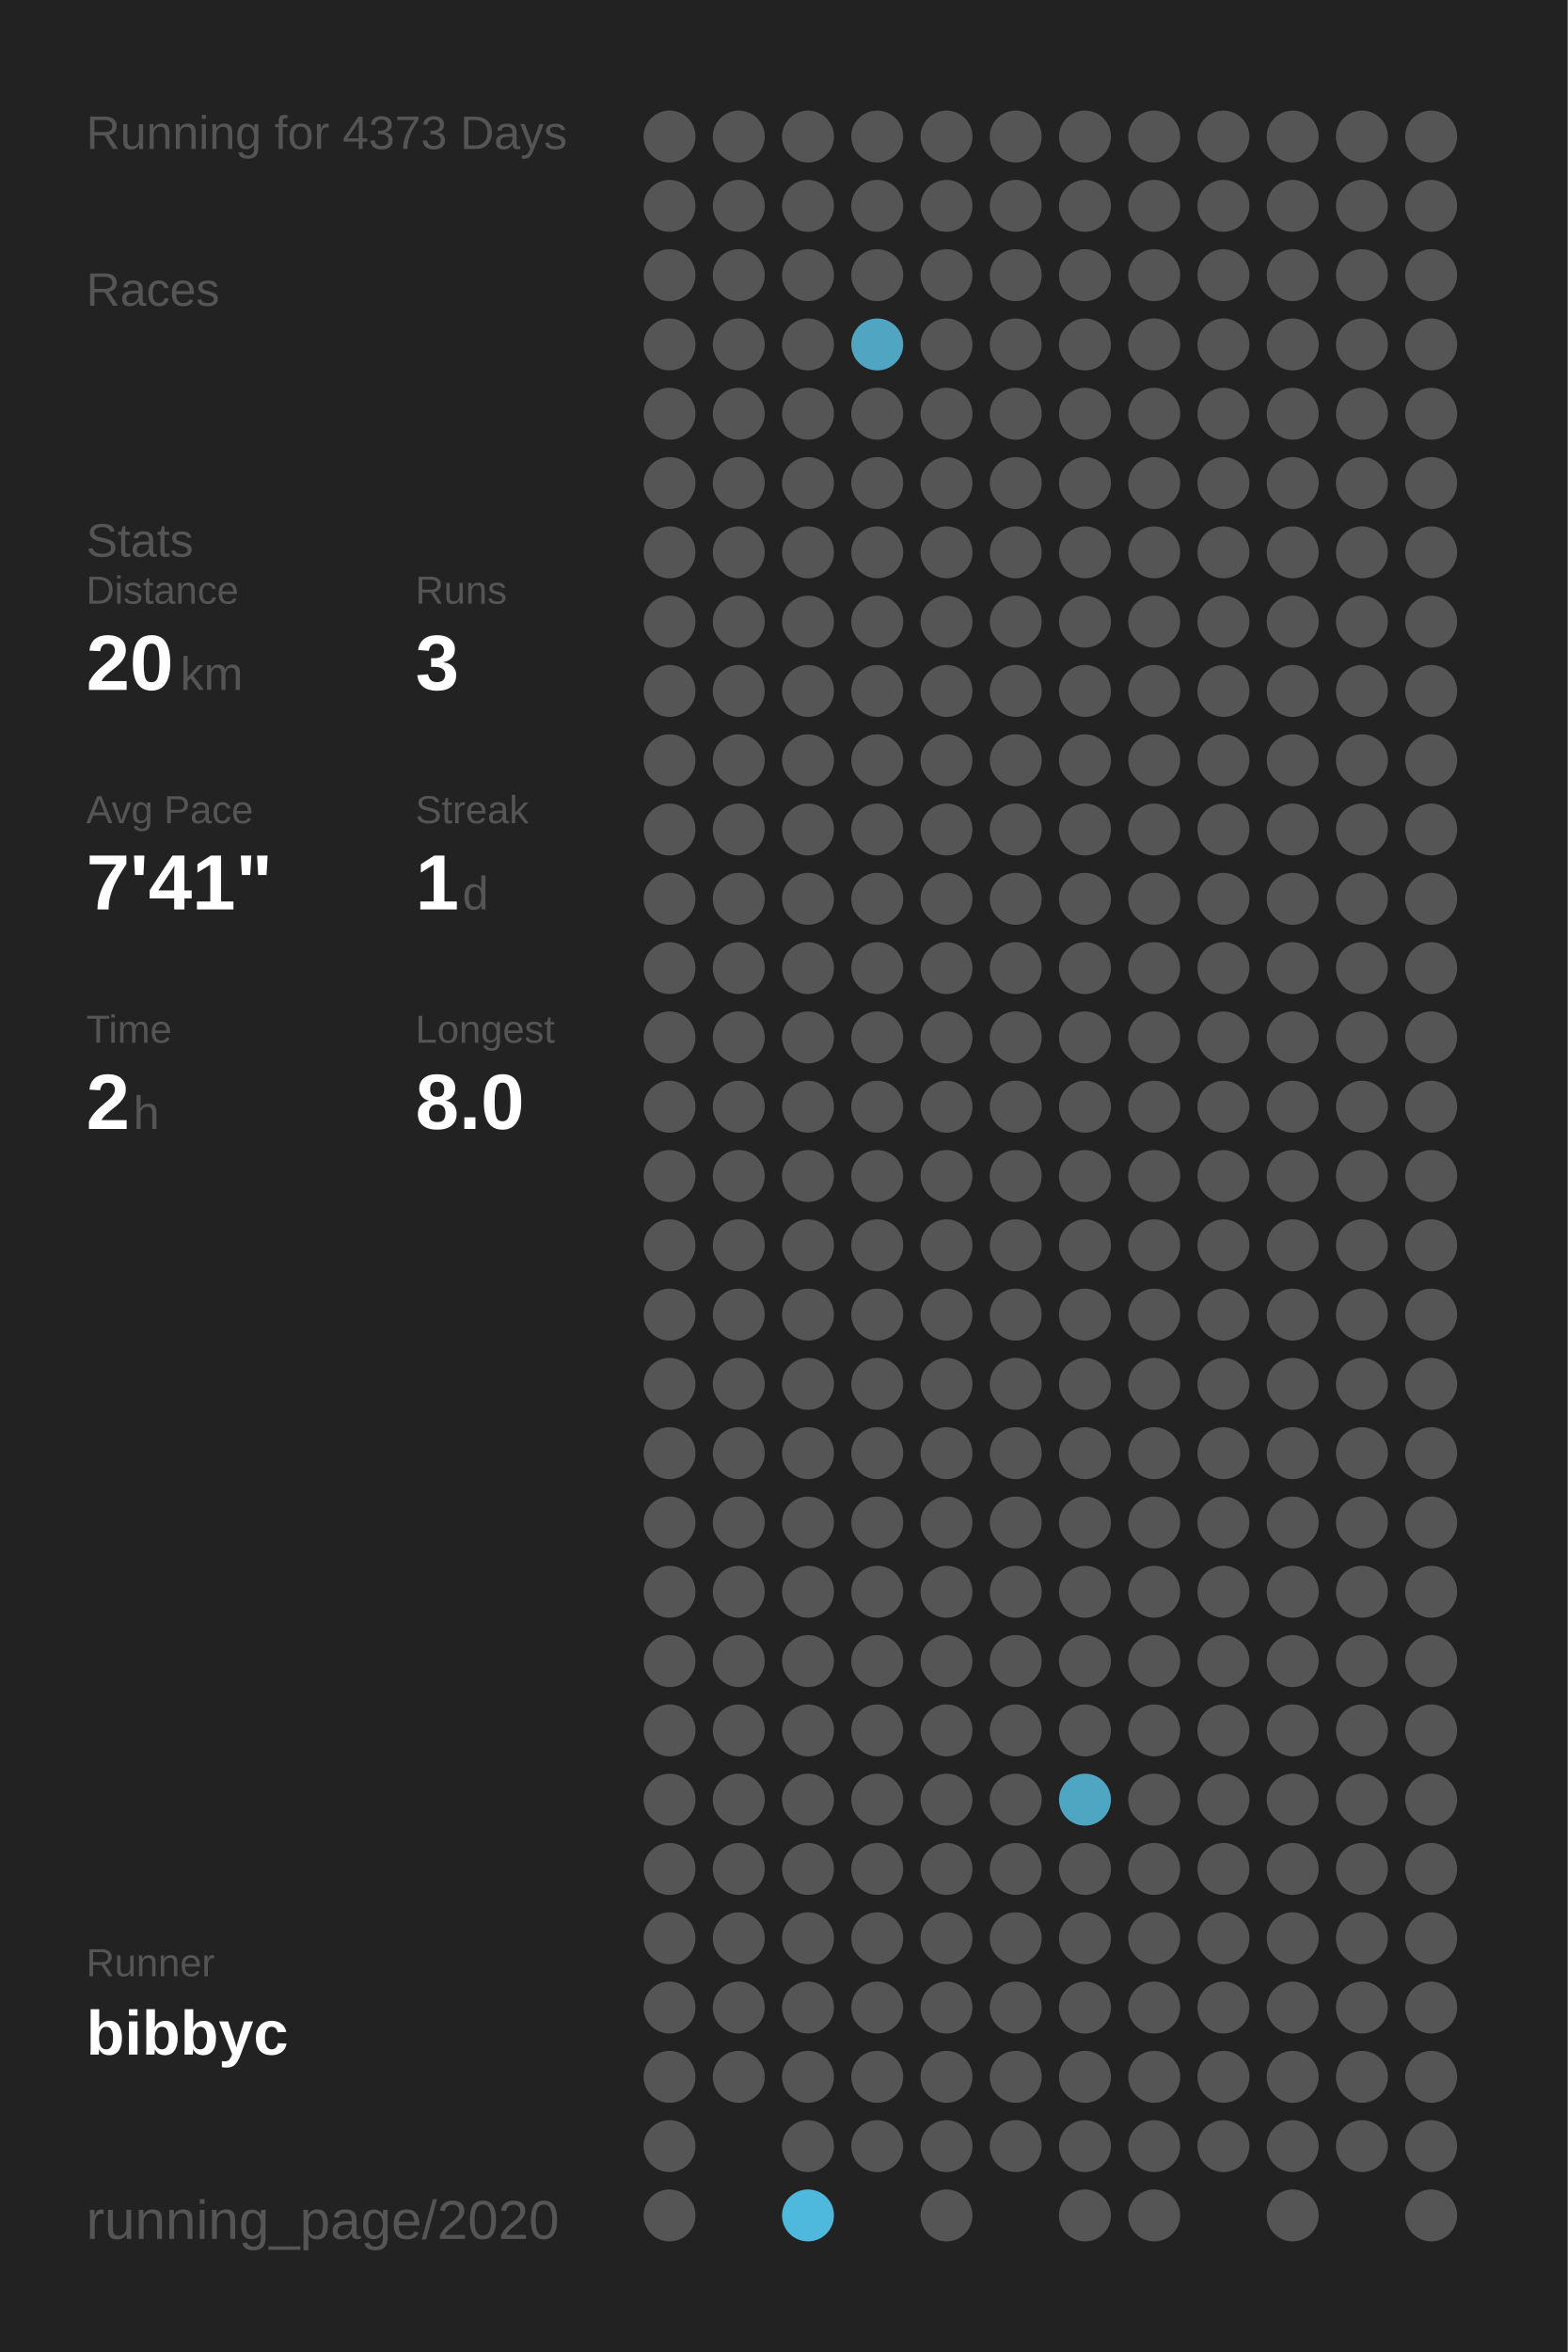
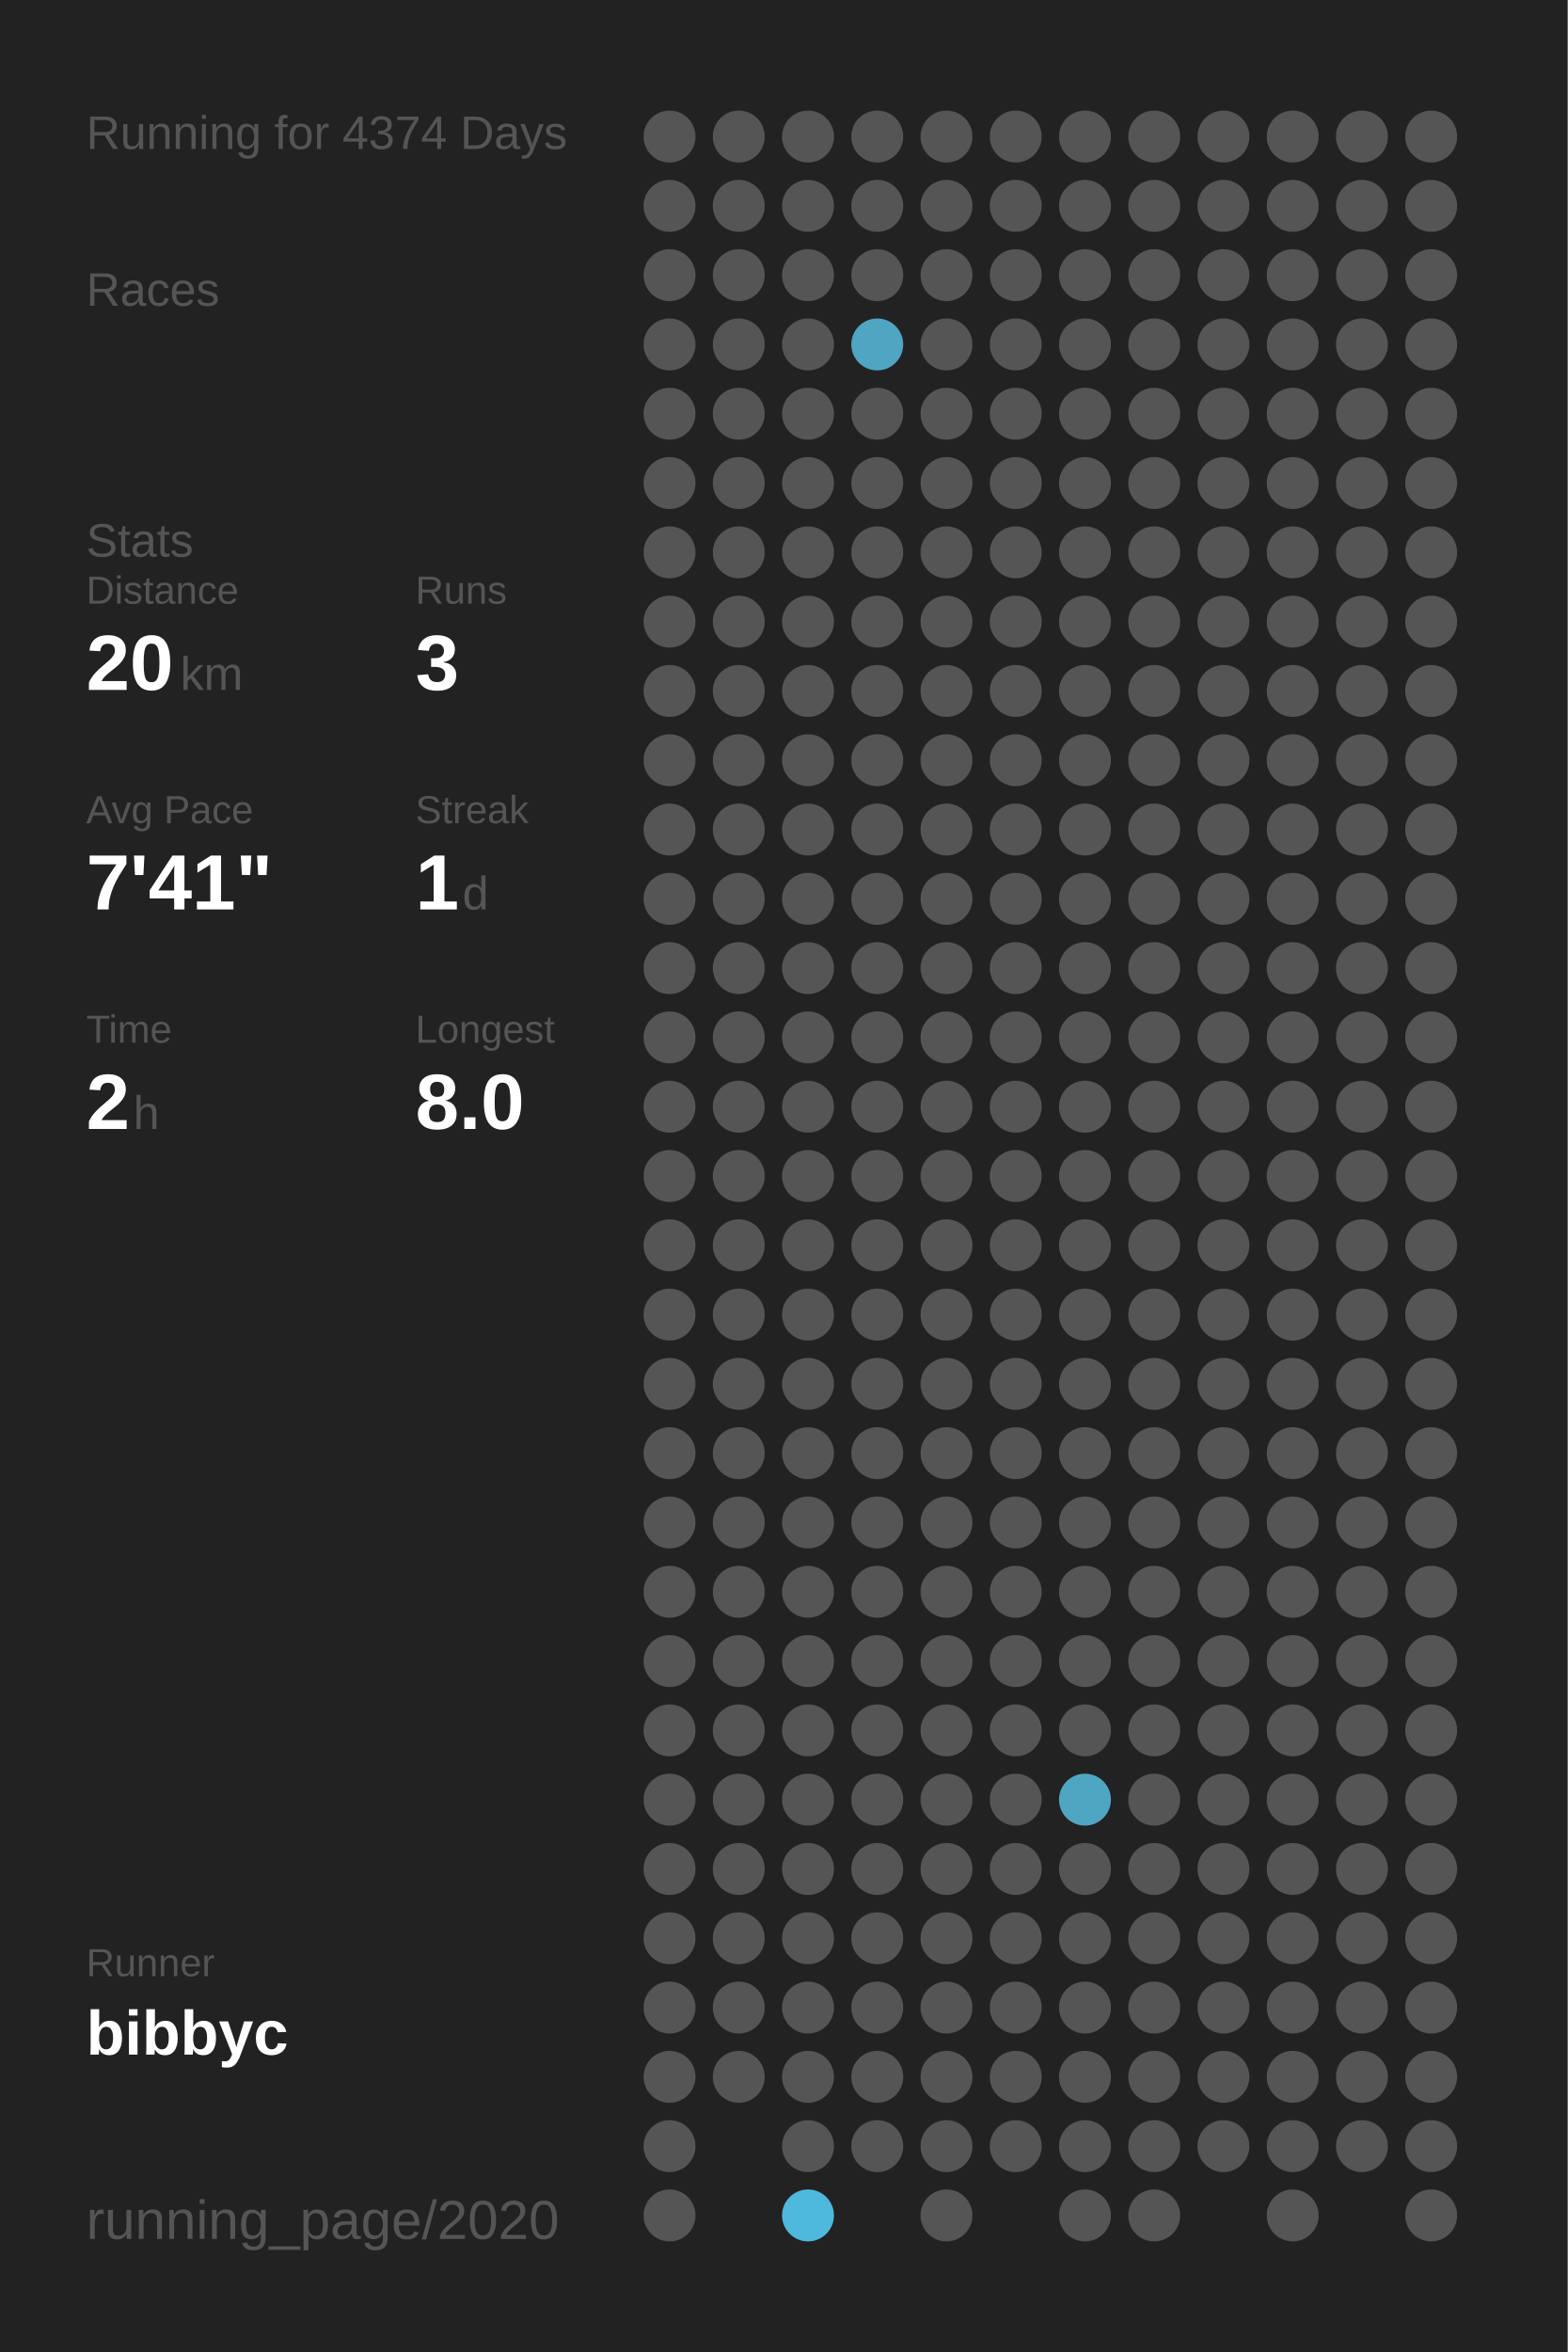
<svg xmlns="http://www.w3.org/2000/svg" baseProfile="full" height="300mm" version="1.1" viewBox="0,0,200,300" width="200mm">
  <defs />
  <rect fill="#222222" height="300" width="200" x="0" y="0" />
-   <text fill="#555555" style="font-size:6px; font-family:Arial;" x="11" y="19">Running for 4373 Days</text>
+   <text fill="#555555" style="font-size:6px; font-family:Arial;" x="11" y="19">Running for 4374 Days</text>
  <text fill="#555555" style="font-size:6px; font-family:Arial;" x="11" y="39">Races</text>
  <text fill="#555555" style="font-size:6px; font-family:Arial;" x="11" y="71">Stats</text>
  <text fill="#555555" style="font-size:5px; font-family:Arial;" x="11" y="77">Distance</text>
  <text fill="#FFFFFF" style="font-size:10px; font-family:Arial; font-weight:bold;" x="11" y="88">20</text>
  <text fill="#555555" style="font-size:6px; font-family:Arial;" x="23" y="88">km</text>
  <text fill="#555555" style="font-size:5px; font-family:Arial;" x="53" y="77">Runs</text>
  <text fill="#FFFFFF" style="font-size:10px; font-family:Arial; font-weight:bold;" x="53" y="88">3</text>
  <text fill="#555555" style="font-size:5px; font-family:Arial;" x="11" y="105">Avg Pace</text>
  <text fill="#FFFFFF" style="font-size:10px; font-family:Arial; font-weight:bold;" x="11" y="116">7'41"</text>
  <text fill="#555555" style="font-size:5px; font-family:Arial;" x="53" y="105">Streak</text>
  <text fill="#FFFFFF" style="font-size:10px; font-family:Arial; font-weight:bold;" x="53" y="116">1</text>
  <text fill="#555555" style="font-size:6px; font-family:Arial;" x="59" y="116">d</text>
  <text fill="#555555" style="font-size:5px; font-family:Arial;" x="11" y="133">Time</text>
  <text fill="#FFFFFF" style="font-size:10px; font-family:Arial; font-weight:bold;" x="11" y="144">2</text>
  <text fill="#555555" style="font-size:6px; font-family:Arial;" x="17" y="144">h</text>
  <text fill="#555555" style="font-size:5px; font-family:Arial;" x="53" y="133">Longest</text>
  <text fill="#FFFFFF" style="font-size:10px; font-family:Arial; font-weight:bold;" x="53" y="144">8.0</text>
  <text fill="#555555" style="font-size:5px; font-family:Arial;" x="11" y="252.065">Runner</text>
  <text fill="#FFFFFF" style="font-size:8px; font-family:Arial; font-weight:bold;" x="11" y="262.065">bibbyc</text>
  <text fill="#555555" style="font-size:7px; font-family:Arial;" x="11" y="285.581">running_page/2020</text>
  <circle cx="85.417" cy="17.419" fill="#555555" r="3.312" />
  <circle cx="85.417" cy="26.258" fill="#555555" r="3.312" />
  <circle cx="85.417" cy="35.097" fill="#555555" r="3.312" />
  <circle cx="85.417" cy="43.935" fill="#555555" r="3.312" />
  <circle cx="85.417" cy="52.774" fill="#555555" r="3.312" />
  <circle cx="85.417" cy="61.613" fill="#555555" r="3.312" />
  <circle cx="85.417" cy="70.452" fill="#555555" r="3.312" />
  <circle cx="85.417" cy="79.29" fill="#555555" r="3.312" />
  <circle cx="85.417" cy="88.129" fill="#555555" r="3.312" />
  <circle cx="85.417" cy="96.968" fill="#555555" r="3.312" />
  <circle cx="85.417" cy="105.806" fill="#555555" r="3.312" />
  <circle cx="85.417" cy="114.645" fill="#555555" r="3.312" />
  <circle cx="85.417" cy="123.484" fill="#555555" r="3.312" />
  <circle cx="85.417" cy="132.323" fill="#555555" r="3.312" />
  <circle cx="85.417" cy="141.161" fill="#555555" r="3.312" />
  <circle cx="85.417" cy="150" fill="#555555" r="3.312" />
  <circle cx="85.417" cy="158.839" fill="#555555" r="3.312" />
  <circle cx="85.417" cy="167.677" fill="#555555" r="3.312" />
  <circle cx="85.417" cy="176.516" fill="#555555" r="3.312" />
  <circle cx="85.417" cy="185.355" fill="#555555" r="3.312" />
  <circle cx="85.417" cy="194.194" fill="#555555" r="3.312" />
  <circle cx="85.417" cy="203.032" fill="#555555" r="3.312" />
  <circle cx="85.417" cy="211.871" fill="#555555" r="3.312" />
  <circle cx="85.417" cy="220.71" fill="#555555" r="3.312" />
  <circle cx="85.417" cy="229.548" fill="#555555" r="3.312" />
  <circle cx="85.417" cy="238.387" fill="#555555" r="3.312" />
  <circle cx="85.417" cy="247.226" fill="#555555" r="3.312" />
  <circle cx="85.417" cy="256.065" fill="#555555" r="3.312" />
  <circle cx="85.417" cy="264.903" fill="#555555" r="3.312" />
  <circle cx="85.417" cy="273.742" fill="#555555" r="3.312" />
  <circle cx="85.417" cy="282.581" fill="#555555" r="3.312" />
  <circle cx="94.25" cy="17.419" fill="#555555" r="3.312" />
  <circle cx="94.25" cy="26.258" fill="#555555" r="3.312" />
  <circle cx="94.25" cy="35.097" fill="#555555" r="3.312" />
  <circle cx="94.25" cy="43.935" fill="#555555" r="3.312" />
  <circle cx="94.25" cy="52.774" fill="#555555" r="3.312" />
  <circle cx="94.25" cy="61.613" fill="#555555" r="3.312" />
  <circle cx="94.25" cy="70.452" fill="#555555" r="3.312" />
  <circle cx="94.25" cy="79.29" fill="#555555" r="3.312" />
  <circle cx="94.25" cy="88.129" fill="#555555" r="3.312" />
  <circle cx="94.25" cy="96.968" fill="#555555" r="3.312" />
  <circle cx="94.25" cy="105.806" fill="#555555" r="3.312" />
  <circle cx="94.25" cy="114.645" fill="#555555" r="3.312" />
  <circle cx="94.25" cy="123.484" fill="#555555" r="3.312" />
  <circle cx="94.25" cy="132.323" fill="#555555" r="3.312" />
  <circle cx="94.25" cy="141.161" fill="#555555" r="3.312" />
  <circle cx="94.25" cy="150" fill="#555555" r="3.312" />
  <circle cx="94.25" cy="158.839" fill="#555555" r="3.312" />
  <circle cx="94.25" cy="167.677" fill="#555555" r="3.312" />
  <circle cx="94.25" cy="176.516" fill="#555555" r="3.312" />
  <circle cx="94.25" cy="185.355" fill="#555555" r="3.312" />
  <circle cx="94.25" cy="194.194" fill="#555555" r="3.312" />
  <circle cx="94.25" cy="203.032" fill="#555555" r="3.312" />
  <circle cx="94.25" cy="211.871" fill="#555555" r="3.312" />
  <circle cx="94.25" cy="220.71" fill="#555555" r="3.312" />
  <circle cx="94.25" cy="229.548" fill="#555555" r="3.312" />
  <circle cx="94.25" cy="238.387" fill="#555555" r="3.312" />
  <circle cx="94.25" cy="247.226" fill="#555555" r="3.312" />
  <circle cx="94.25" cy="256.065" fill="#555555" r="3.312" />
  <circle cx="94.25" cy="264.903" fill="#555555" r="3.312" />
  <circle cx="103.083" cy="17.419" fill="#555555" r="3.312" />
  <circle cx="103.083" cy="26.258" fill="#555555" r="3.312" />
  <circle cx="103.083" cy="35.097" fill="#555555" r="3.312" />
  <circle cx="103.083" cy="43.935" fill="#555555" r="3.312" />
  <circle cx="103.083" cy="52.774" fill="#555555" r="3.312" />
  <circle cx="103.083" cy="61.613" fill="#555555" r="3.312" />
  <circle cx="103.083" cy="70.452" fill="#555555" r="3.312" />
  <circle cx="103.083" cy="79.29" fill="#555555" r="3.312" />
  <circle cx="103.083" cy="88.129" fill="#555555" r="3.312" />
  <circle cx="103.083" cy="96.968" fill="#555555" r="3.312" />
  <circle cx="103.083" cy="105.806" fill="#555555" r="3.312" />
  <circle cx="103.083" cy="114.645" fill="#555555" r="3.312" />
  <circle cx="103.083" cy="123.484" fill="#555555" r="3.312" />
  <circle cx="103.083" cy="132.323" fill="#555555" r="3.312" />
  <circle cx="103.083" cy="141.161" fill="#555555" r="3.312" />
  <circle cx="103.083" cy="150" fill="#555555" r="3.312" />
  <circle cx="103.083" cy="158.839" fill="#555555" r="3.312" />
  <circle cx="103.083" cy="167.677" fill="#555555" r="3.312" />
  <circle cx="103.083" cy="176.516" fill="#555555" r="3.312" />
  <circle cx="103.083" cy="185.355" fill="#555555" r="3.312" />
  <circle cx="103.083" cy="194.194" fill="#555555" r="3.312" />
  <circle cx="103.083" cy="203.032" fill="#555555" r="3.312" />
  <circle cx="103.083" cy="211.871" fill="#555555" r="3.312" />
  <circle cx="103.083" cy="220.71" fill="#555555" r="3.312" />
  <circle cx="103.083" cy="229.548" fill="#555555" r="3.312" />
  <circle cx="103.083" cy="238.387" fill="#555555" r="3.312" />
  <circle cx="103.083" cy="247.226" fill="#555555" r="3.312" />
  <circle cx="103.083" cy="256.065" fill="#555555" r="3.312" />
  <circle cx="103.083" cy="264.903" fill="#555555" r="3.312" />
  <circle cx="103.083" cy="273.742" fill="#555555" r="3.312" />
  <circle cx="103.083" cy="282.581" fill="#4eb9dd" r="3.312" />
  <circle cx="111.917" cy="17.419" fill="#555555" r="3.312" />
  <circle cx="111.917" cy="26.258" fill="#555555" r="3.312" />
  <circle cx="111.917" cy="35.097" fill="#555555" r="3.312" />
  <circle cx="111.917" cy="43.935" fill="#4fa5c2" r="3.312" />
  <circle cx="111.917" cy="52.774" fill="#555555" r="3.312" />
  <circle cx="111.917" cy="61.613" fill="#555555" r="3.312" />
  <circle cx="111.917" cy="70.452" fill="#555555" r="3.312" />
  <circle cx="111.917" cy="79.29" fill="#555555" r="3.312" />
  <circle cx="111.917" cy="88.129" fill="#555555" r="3.312" />
  <circle cx="111.917" cy="96.968" fill="#555555" r="3.312" />
  <circle cx="111.917" cy="105.806" fill="#555555" r="3.312" />
  <circle cx="111.917" cy="114.645" fill="#555555" r="3.312" />
  <circle cx="111.917" cy="123.484" fill="#555555" r="3.312" />
  <circle cx="111.917" cy="132.323" fill="#555555" r="3.312" />
  <circle cx="111.917" cy="141.161" fill="#555555" r="3.312" />
  <circle cx="111.917" cy="150" fill="#555555" r="3.312" />
  <circle cx="111.917" cy="158.839" fill="#555555" r="3.312" />
  <circle cx="111.917" cy="167.677" fill="#555555" r="3.312" />
  <circle cx="111.917" cy="176.516" fill="#555555" r="3.312" />
  <circle cx="111.917" cy="185.355" fill="#555555" r="3.312" />
  <circle cx="111.917" cy="194.194" fill="#555555" r="3.312" />
  <circle cx="111.917" cy="203.032" fill="#555555" r="3.312" />
  <circle cx="111.917" cy="211.871" fill="#555555" r="3.312" />
  <circle cx="111.917" cy="220.71" fill="#555555" r="3.312" />
  <circle cx="111.917" cy="229.548" fill="#555555" r="3.312" />
  <circle cx="111.917" cy="238.387" fill="#555555" r="3.312" />
  <circle cx="111.917" cy="247.226" fill="#555555" r="3.312" />
  <circle cx="111.917" cy="256.065" fill="#555555" r="3.312" />
  <circle cx="111.917" cy="264.903" fill="#555555" r="3.312" />
  <circle cx="111.917" cy="273.742" fill="#555555" r="3.312" />
  <circle cx="120.75" cy="17.419" fill="#555555" r="3.312" />
  <circle cx="120.75" cy="26.258" fill="#555555" r="3.312" />
  <circle cx="120.75" cy="35.097" fill="#555555" r="3.312" />
  <circle cx="120.75" cy="43.935" fill="#555555" r="3.312" />
  <circle cx="120.75" cy="52.774" fill="#555555" r="3.312" />
  <circle cx="120.75" cy="61.613" fill="#555555" r="3.312" />
  <circle cx="120.75" cy="70.452" fill="#555555" r="3.312" />
  <circle cx="120.75" cy="79.29" fill="#555555" r="3.312" />
  <circle cx="120.75" cy="88.129" fill="#555555" r="3.312" />
  <circle cx="120.75" cy="96.968" fill="#555555" r="3.312" />
  <circle cx="120.75" cy="105.806" fill="#555555" r="3.312" />
  <circle cx="120.75" cy="114.645" fill="#555555" r="3.312" />
  <circle cx="120.75" cy="123.484" fill="#555555" r="3.312" />
  <circle cx="120.75" cy="132.323" fill="#555555" r="3.312" />
  <circle cx="120.75" cy="141.161" fill="#555555" r="3.312" />
  <circle cx="120.75" cy="150" fill="#555555" r="3.312" />
  <circle cx="120.75" cy="158.839" fill="#555555" r="3.312" />
  <circle cx="120.75" cy="167.677" fill="#555555" r="3.312" />
  <circle cx="120.75" cy="176.516" fill="#555555" r="3.312" />
  <circle cx="120.75" cy="185.355" fill="#555555" r="3.312" />
  <circle cx="120.75" cy="194.194" fill="#555555" r="3.312" />
  <circle cx="120.75" cy="203.032" fill="#555555" r="3.312" />
  <circle cx="120.75" cy="211.871" fill="#555555" r="3.312" />
  <circle cx="120.75" cy="220.71" fill="#555555" r="3.312" />
  <circle cx="120.75" cy="229.548" fill="#555555" r="3.312" />
  <circle cx="120.75" cy="238.387" fill="#555555" r="3.312" />
  <circle cx="120.75" cy="247.226" fill="#555555" r="3.312" />
  <circle cx="120.75" cy="256.065" fill="#555555" r="3.312" />
  <circle cx="120.75" cy="264.903" fill="#555555" r="3.312" />
  <circle cx="120.75" cy="273.742" fill="#555555" r="3.312" />
  <circle cx="120.75" cy="282.581" fill="#555555" r="3.312" />
  <circle cx="129.583" cy="17.419" fill="#555555" r="3.312" />
  <circle cx="129.583" cy="26.258" fill="#555555" r="3.312" />
  <circle cx="129.583" cy="35.097" fill="#555555" r="3.312" />
  <circle cx="129.583" cy="43.935" fill="#555555" r="3.312" />
  <circle cx="129.583" cy="52.774" fill="#555555" r="3.312" />
  <circle cx="129.583" cy="61.613" fill="#555555" r="3.312" />
  <circle cx="129.583" cy="70.452" fill="#555555" r="3.312" />
  <circle cx="129.583" cy="79.29" fill="#555555" r="3.312" />
  <circle cx="129.583" cy="88.129" fill="#555555" r="3.312" />
  <circle cx="129.583" cy="96.968" fill="#555555" r="3.312" />
  <circle cx="129.583" cy="105.806" fill="#555555" r="3.312" />
  <circle cx="129.583" cy="114.645" fill="#555555" r="3.312" />
  <circle cx="129.583" cy="123.484" fill="#555555" r="3.312" />
  <circle cx="129.583" cy="132.323" fill="#555555" r="3.312" />
  <circle cx="129.583" cy="141.161" fill="#555555" r="3.312" />
  <circle cx="129.583" cy="150" fill="#555555" r="3.312" />
  <circle cx="129.583" cy="158.839" fill="#555555" r="3.312" />
  <circle cx="129.583" cy="167.677" fill="#555555" r="3.312" />
  <circle cx="129.583" cy="176.516" fill="#555555" r="3.312" />
  <circle cx="129.583" cy="185.355" fill="#555555" r="3.312" />
  <circle cx="129.583" cy="194.194" fill="#555555" r="3.312" />
  <circle cx="129.583" cy="203.032" fill="#555555" r="3.312" />
  <circle cx="129.583" cy="211.871" fill="#555555" r="3.312" />
  <circle cx="129.583" cy="220.71" fill="#555555" r="3.312" />
  <circle cx="129.583" cy="229.548" fill="#555555" r="3.312" />
  <circle cx="129.583" cy="238.387" fill="#555555" r="3.312" />
  <circle cx="129.583" cy="247.226" fill="#555555" r="3.312" />
  <circle cx="129.583" cy="256.065" fill="#555555" r="3.312" />
  <circle cx="129.583" cy="264.903" fill="#555555" r="3.312" />
  <circle cx="129.583" cy="273.742" fill="#555555" r="3.312" />
  <circle cx="138.417" cy="17.419" fill="#555555" r="3.312" />
  <circle cx="138.417" cy="26.258" fill="#555555" r="3.312" />
  <circle cx="138.417" cy="35.097" fill="#555555" r="3.312" />
  <circle cx="138.417" cy="43.935" fill="#555555" r="3.312" />
  <circle cx="138.417" cy="52.774" fill="#555555" r="3.312" />
  <circle cx="138.417" cy="61.613" fill="#555555" r="3.312" />
  <circle cx="138.417" cy="70.452" fill="#555555" r="3.312" />
  <circle cx="138.417" cy="79.29" fill="#555555" r="3.312" />
  <circle cx="138.417" cy="88.129" fill="#555555" r="3.312" />
  <circle cx="138.417" cy="96.968" fill="#555555" r="3.312" />
  <circle cx="138.417" cy="105.806" fill="#555555" r="3.312" />
  <circle cx="138.417" cy="114.645" fill="#555555" r="3.312" />
  <circle cx="138.417" cy="123.484" fill="#555555" r="3.312" />
  <circle cx="138.417" cy="132.323" fill="#555555" r="3.312" />
  <circle cx="138.417" cy="141.161" fill="#555555" r="3.312" />
  <circle cx="138.417" cy="150" fill="#555555" r="3.312" />
  <circle cx="138.417" cy="158.839" fill="#555555" r="3.312" />
  <circle cx="138.417" cy="167.677" fill="#555555" r="3.312" />
  <circle cx="138.417" cy="176.516" fill="#555555" r="3.312" />
  <circle cx="138.417" cy="185.355" fill="#555555" r="3.312" />
  <circle cx="138.417" cy="194.194" fill="#555555" r="3.312" />
  <circle cx="138.417" cy="203.032" fill="#555555" r="3.312" />
  <circle cx="138.417" cy="211.871" fill="#555555" r="3.312" />
  <circle cx="138.417" cy="220.71" fill="#555555" r="3.312" />
  <circle cx="138.417" cy="229.548" fill="#4fa6c3" r="3.312" />
  <circle cx="138.417" cy="238.387" fill="#555555" r="3.312" />
  <circle cx="138.417" cy="247.226" fill="#555555" r="3.312" />
  <circle cx="138.417" cy="256.065" fill="#555555" r="3.312" />
  <circle cx="138.417" cy="264.903" fill="#555555" r="3.312" />
  <circle cx="138.417" cy="273.742" fill="#555555" r="3.312" />
  <circle cx="138.417" cy="282.581" fill="#555555" r="3.312" />
  <circle cx="147.25" cy="17.419" fill="#555555" r="3.312" />
  <circle cx="147.25" cy="26.258" fill="#555555" r="3.312" />
  <circle cx="147.25" cy="35.097" fill="#555555" r="3.312" />
  <circle cx="147.25" cy="43.935" fill="#555555" r="3.312" />
  <circle cx="147.25" cy="52.774" fill="#555555" r="3.312" />
  <circle cx="147.25" cy="61.613" fill="#555555" r="3.312" />
  <circle cx="147.25" cy="70.452" fill="#555555" r="3.312" />
  <circle cx="147.25" cy="79.29" fill="#555555" r="3.312" />
  <circle cx="147.25" cy="88.129" fill="#555555" r="3.312" />
  <circle cx="147.25" cy="96.968" fill="#555555" r="3.312" />
  <circle cx="147.25" cy="105.806" fill="#555555" r="3.312" />
  <circle cx="147.25" cy="114.645" fill="#555555" r="3.312" />
  <circle cx="147.25" cy="123.484" fill="#555555" r="3.312" />
  <circle cx="147.25" cy="132.323" fill="#555555" r="3.312" />
  <circle cx="147.25" cy="141.161" fill="#555555" r="3.312" />
  <circle cx="147.25" cy="150" fill="#555555" r="3.312" />
  <circle cx="147.25" cy="158.839" fill="#555555" r="3.312" />
  <circle cx="147.25" cy="167.677" fill="#555555" r="3.312" />
  <circle cx="147.25" cy="176.516" fill="#555555" r="3.312" />
  <circle cx="147.25" cy="185.355" fill="#555555" r="3.312" />
  <circle cx="147.25" cy="194.194" fill="#555555" r="3.312" />
  <circle cx="147.25" cy="203.032" fill="#555555" r="3.312" />
  <circle cx="147.25" cy="211.871" fill="#555555" r="3.312" />
  <circle cx="147.25" cy="220.71" fill="#555555" r="3.312" />
  <circle cx="147.25" cy="229.548" fill="#555555" r="3.312" />
  <circle cx="147.25" cy="238.387" fill="#555555" r="3.312" />
  <circle cx="147.25" cy="247.226" fill="#555555" r="3.312" />
  <circle cx="147.25" cy="256.065" fill="#555555" r="3.312" />
  <circle cx="147.25" cy="264.903" fill="#555555" r="3.312" />
  <circle cx="147.25" cy="273.742" fill="#555555" r="3.312" />
  <circle cx="147.25" cy="282.581" fill="#555555" r="3.312" />
  <circle cx="156.083" cy="17.419" fill="#555555" r="3.312" />
  <circle cx="156.083" cy="26.258" fill="#555555" r="3.312" />
  <circle cx="156.083" cy="35.097" fill="#555555" r="3.312" />
  <circle cx="156.083" cy="43.935" fill="#555555" r="3.312" />
  <circle cx="156.083" cy="52.774" fill="#555555" r="3.312" />
  <circle cx="156.083" cy="61.613" fill="#555555" r="3.312" />
  <circle cx="156.083" cy="70.452" fill="#555555" r="3.312" />
  <circle cx="156.083" cy="79.29" fill="#555555" r="3.312" />
  <circle cx="156.083" cy="88.129" fill="#555555" r="3.312" />
  <circle cx="156.083" cy="96.968" fill="#555555" r="3.312" />
  <circle cx="156.083" cy="105.806" fill="#555555" r="3.312" />
  <circle cx="156.083" cy="114.645" fill="#555555" r="3.312" />
  <circle cx="156.083" cy="123.484" fill="#555555" r="3.312" />
  <circle cx="156.083" cy="132.323" fill="#555555" r="3.312" />
  <circle cx="156.083" cy="141.161" fill="#555555" r="3.312" />
  <circle cx="156.083" cy="150" fill="#555555" r="3.312" />
  <circle cx="156.083" cy="158.839" fill="#555555" r="3.312" />
  <circle cx="156.083" cy="167.677" fill="#555555" r="3.312" />
  <circle cx="156.083" cy="176.516" fill="#555555" r="3.312" />
  <circle cx="156.083" cy="185.355" fill="#555555" r="3.312" />
  <circle cx="156.083" cy="194.194" fill="#555555" r="3.312" />
  <circle cx="156.083" cy="203.032" fill="#555555" r="3.312" />
  <circle cx="156.083" cy="211.871" fill="#555555" r="3.312" />
  <circle cx="156.083" cy="220.71" fill="#555555" r="3.312" />
  <circle cx="156.083" cy="229.548" fill="#555555" r="3.312" />
  <circle cx="156.083" cy="238.387" fill="#555555" r="3.312" />
  <circle cx="156.083" cy="247.226" fill="#555555" r="3.312" />
  <circle cx="156.083" cy="256.065" fill="#555555" r="3.312" />
  <circle cx="156.083" cy="264.903" fill="#555555" r="3.312" />
  <circle cx="156.083" cy="273.742" fill="#555555" r="3.312" />
  <circle cx="164.917" cy="17.419" fill="#555555" r="3.312" />
  <circle cx="164.917" cy="26.258" fill="#555555" r="3.312" />
  <circle cx="164.917" cy="35.097" fill="#555555" r="3.312" />
  <circle cx="164.917" cy="43.935" fill="#555555" r="3.312" />
  <circle cx="164.917" cy="52.774" fill="#555555" r="3.312" />
  <circle cx="164.917" cy="61.613" fill="#555555" r="3.312" />
  <circle cx="164.917" cy="70.452" fill="#555555" r="3.312" />
  <circle cx="164.917" cy="79.29" fill="#555555" r="3.312" />
  <circle cx="164.917" cy="88.129" fill="#555555" r="3.312" />
  <circle cx="164.917" cy="96.968" fill="#555555" r="3.312" />
  <circle cx="164.917" cy="105.806" fill="#555555" r="3.312" />
  <circle cx="164.917" cy="114.645" fill="#555555" r="3.312" />
  <circle cx="164.917" cy="123.484" fill="#555555" r="3.312" />
  <circle cx="164.917" cy="132.323" fill="#555555" r="3.312" />
  <circle cx="164.917" cy="141.161" fill="#555555" r="3.312" />
  <circle cx="164.917" cy="150" fill="#555555" r="3.312" />
  <circle cx="164.917" cy="158.839" fill="#555555" r="3.312" />
  <circle cx="164.917" cy="167.677" fill="#555555" r="3.312" />
  <circle cx="164.917" cy="176.516" fill="#555555" r="3.312" />
  <circle cx="164.917" cy="185.355" fill="#555555" r="3.312" />
  <circle cx="164.917" cy="194.194" fill="#555555" r="3.312" />
  <circle cx="164.917" cy="203.032" fill="#555555" r="3.312" />
  <circle cx="164.917" cy="211.871" fill="#555555" r="3.312" />
  <circle cx="164.917" cy="220.71" fill="#555555" r="3.312" />
  <circle cx="164.917" cy="229.548" fill="#555555" r="3.312" />
  <circle cx="164.917" cy="238.387" fill="#555555" r="3.312" />
  <circle cx="164.917" cy="247.226" fill="#555555" r="3.312" />
  <circle cx="164.917" cy="256.065" fill="#555555" r="3.312" />
  <circle cx="164.917" cy="264.903" fill="#555555" r="3.312" />
  <circle cx="164.917" cy="273.742" fill="#555555" r="3.312" />
  <circle cx="164.917" cy="282.581" fill="#555555" r="3.312" />
  <circle cx="173.75" cy="17.419" fill="#555555" r="3.312" />
  <circle cx="173.75" cy="26.258" fill="#555555" r="3.312" />
  <circle cx="173.75" cy="35.097" fill="#555555" r="3.312" />
  <circle cx="173.75" cy="43.935" fill="#555555" r="3.312" />
  <circle cx="173.75" cy="52.774" fill="#555555" r="3.312" />
  <circle cx="173.75" cy="61.613" fill="#555555" r="3.312" />
  <circle cx="173.75" cy="70.452" fill="#555555" r="3.312" />
  <circle cx="173.75" cy="79.29" fill="#555555" r="3.312" />
  <circle cx="173.75" cy="88.129" fill="#555555" r="3.312" />
  <circle cx="173.75" cy="96.968" fill="#555555" r="3.312" />
  <circle cx="173.75" cy="105.806" fill="#555555" r="3.312" />
  <circle cx="173.75" cy="114.645" fill="#555555" r="3.312" />
  <circle cx="173.75" cy="123.484" fill="#555555" r="3.312" />
  <circle cx="173.75" cy="132.323" fill="#555555" r="3.312" />
  <circle cx="173.75" cy="141.161" fill="#555555" r="3.312" />
  <circle cx="173.75" cy="150" fill="#555555" r="3.312" />
  <circle cx="173.75" cy="158.839" fill="#555555" r="3.312" />
  <circle cx="173.75" cy="167.677" fill="#555555" r="3.312" />
  <circle cx="173.75" cy="176.516" fill="#555555" r="3.312" />
  <circle cx="173.75" cy="185.355" fill="#555555" r="3.312" />
  <circle cx="173.75" cy="194.194" fill="#555555" r="3.312" />
  <circle cx="173.75" cy="203.032" fill="#555555" r="3.312" />
  <circle cx="173.75" cy="211.871" fill="#555555" r="3.312" />
  <circle cx="173.75" cy="220.71" fill="#555555" r="3.312" />
  <circle cx="173.75" cy="229.548" fill="#555555" r="3.312" />
  <circle cx="173.75" cy="238.387" fill="#555555" r="3.312" />
  <circle cx="173.75" cy="247.226" fill="#555555" r="3.312" />
  <circle cx="173.75" cy="256.065" fill="#555555" r="3.312" />
  <circle cx="173.75" cy="264.903" fill="#555555" r="3.312" />
  <circle cx="173.75" cy="273.742" fill="#555555" r="3.312" />
  <circle cx="182.583" cy="17.419" fill="#555555" r="3.312" />
  <circle cx="182.583" cy="26.258" fill="#555555" r="3.312" />
  <circle cx="182.583" cy="35.097" fill="#555555" r="3.312" />
  <circle cx="182.583" cy="43.935" fill="#555555" r="3.312" />
  <circle cx="182.583" cy="52.774" fill="#555555" r="3.312" />
  <circle cx="182.583" cy="61.613" fill="#555555" r="3.312" />
  <circle cx="182.583" cy="70.452" fill="#555555" r="3.312" />
  <circle cx="182.583" cy="79.29" fill="#555555" r="3.312" />
  <circle cx="182.583" cy="88.129" fill="#555555" r="3.312" />
  <circle cx="182.583" cy="96.968" fill="#555555" r="3.312" />
  <circle cx="182.583" cy="105.806" fill="#555555" r="3.312" />
  <circle cx="182.583" cy="114.645" fill="#555555" r="3.312" />
  <circle cx="182.583" cy="123.484" fill="#555555" r="3.312" />
  <circle cx="182.583" cy="132.323" fill="#555555" r="3.312" />
  <circle cx="182.583" cy="141.161" fill="#555555" r="3.312" />
  <circle cx="182.583" cy="150" fill="#555555" r="3.312" />
  <circle cx="182.583" cy="158.839" fill="#555555" r="3.312" />
  <circle cx="182.583" cy="167.677" fill="#555555" r="3.312" />
  <circle cx="182.583" cy="176.516" fill="#555555" r="3.312" />
  <circle cx="182.583" cy="185.355" fill="#555555" r="3.312" />
  <circle cx="182.583" cy="194.194" fill="#555555" r="3.312" />
  <circle cx="182.583" cy="203.032" fill="#555555" r="3.312" />
  <circle cx="182.583" cy="211.871" fill="#555555" r="3.312" />
  <circle cx="182.583" cy="220.71" fill="#555555" r="3.312" />
  <circle cx="182.583" cy="229.548" fill="#555555" r="3.312" />
  <circle cx="182.583" cy="238.387" fill="#555555" r="3.312" />
  <circle cx="182.583" cy="247.226" fill="#555555" r="3.312" />
  <circle cx="182.583" cy="256.065" fill="#555555" r="3.312" />
  <circle cx="182.583" cy="264.903" fill="#555555" r="3.312" />
  <circle cx="182.583" cy="273.742" fill="#555555" r="3.312" />
  <circle cx="182.583" cy="282.581" fill="#555555" r="3.312" />
</svg>
